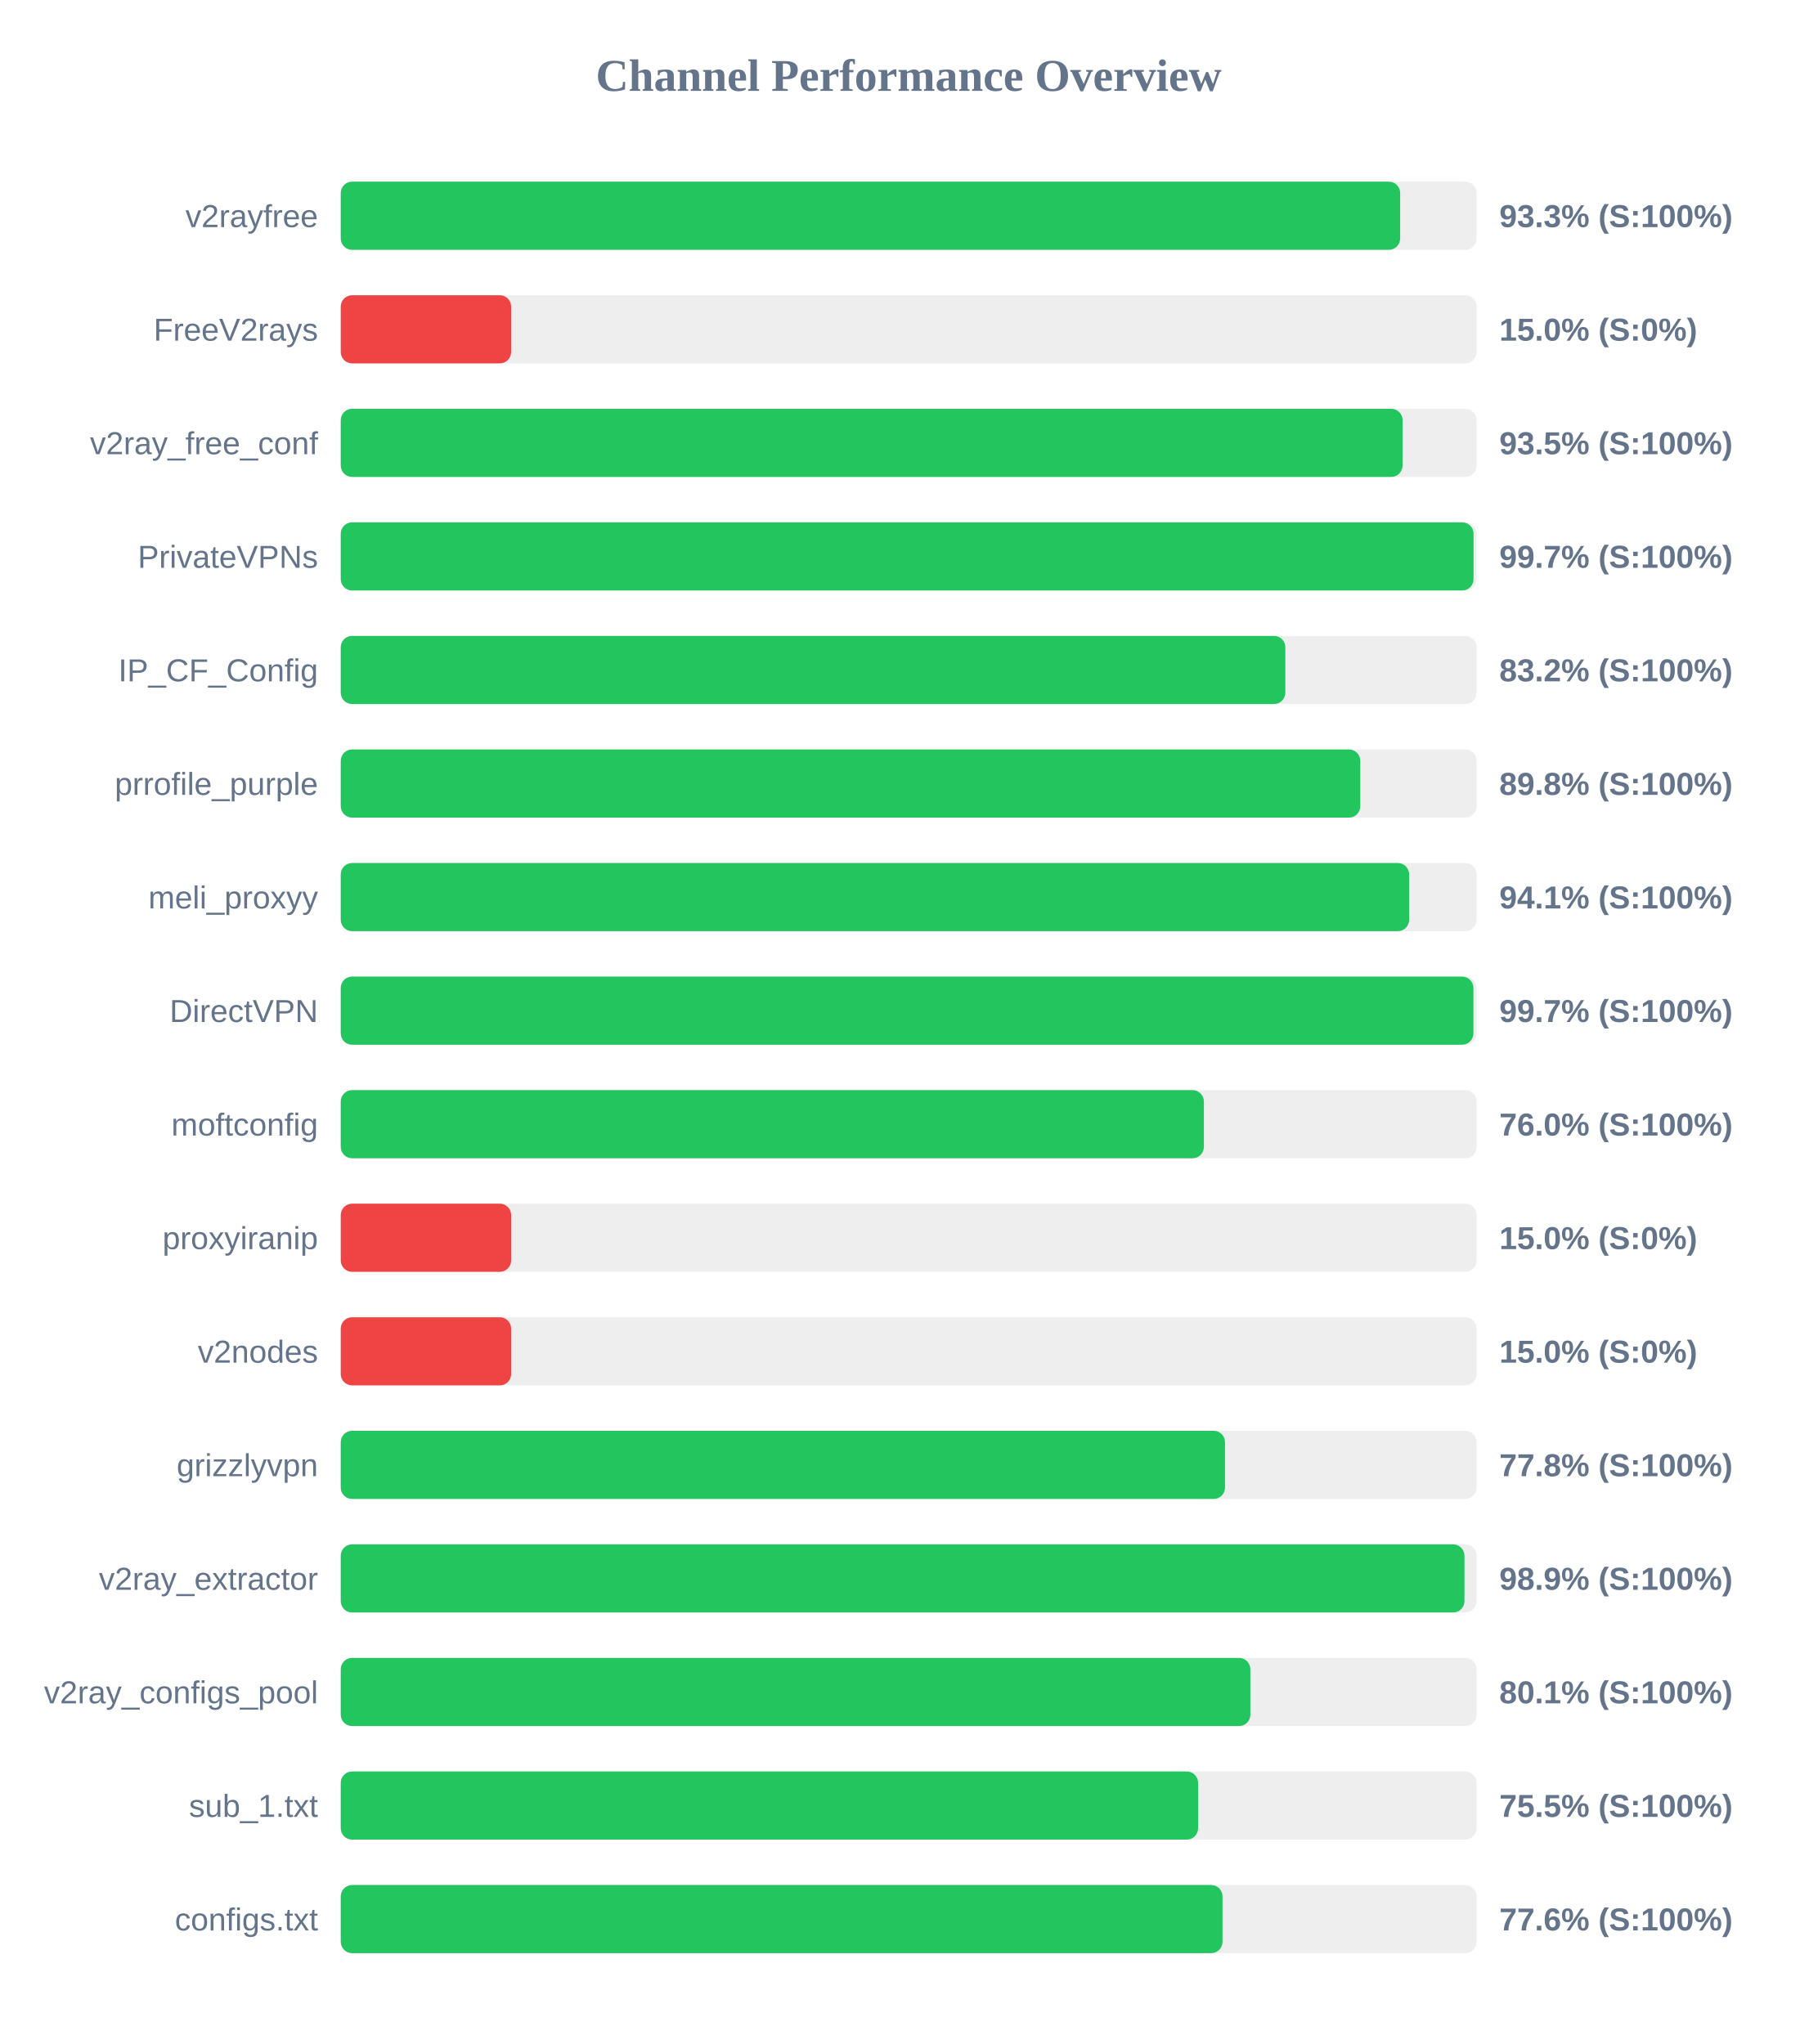
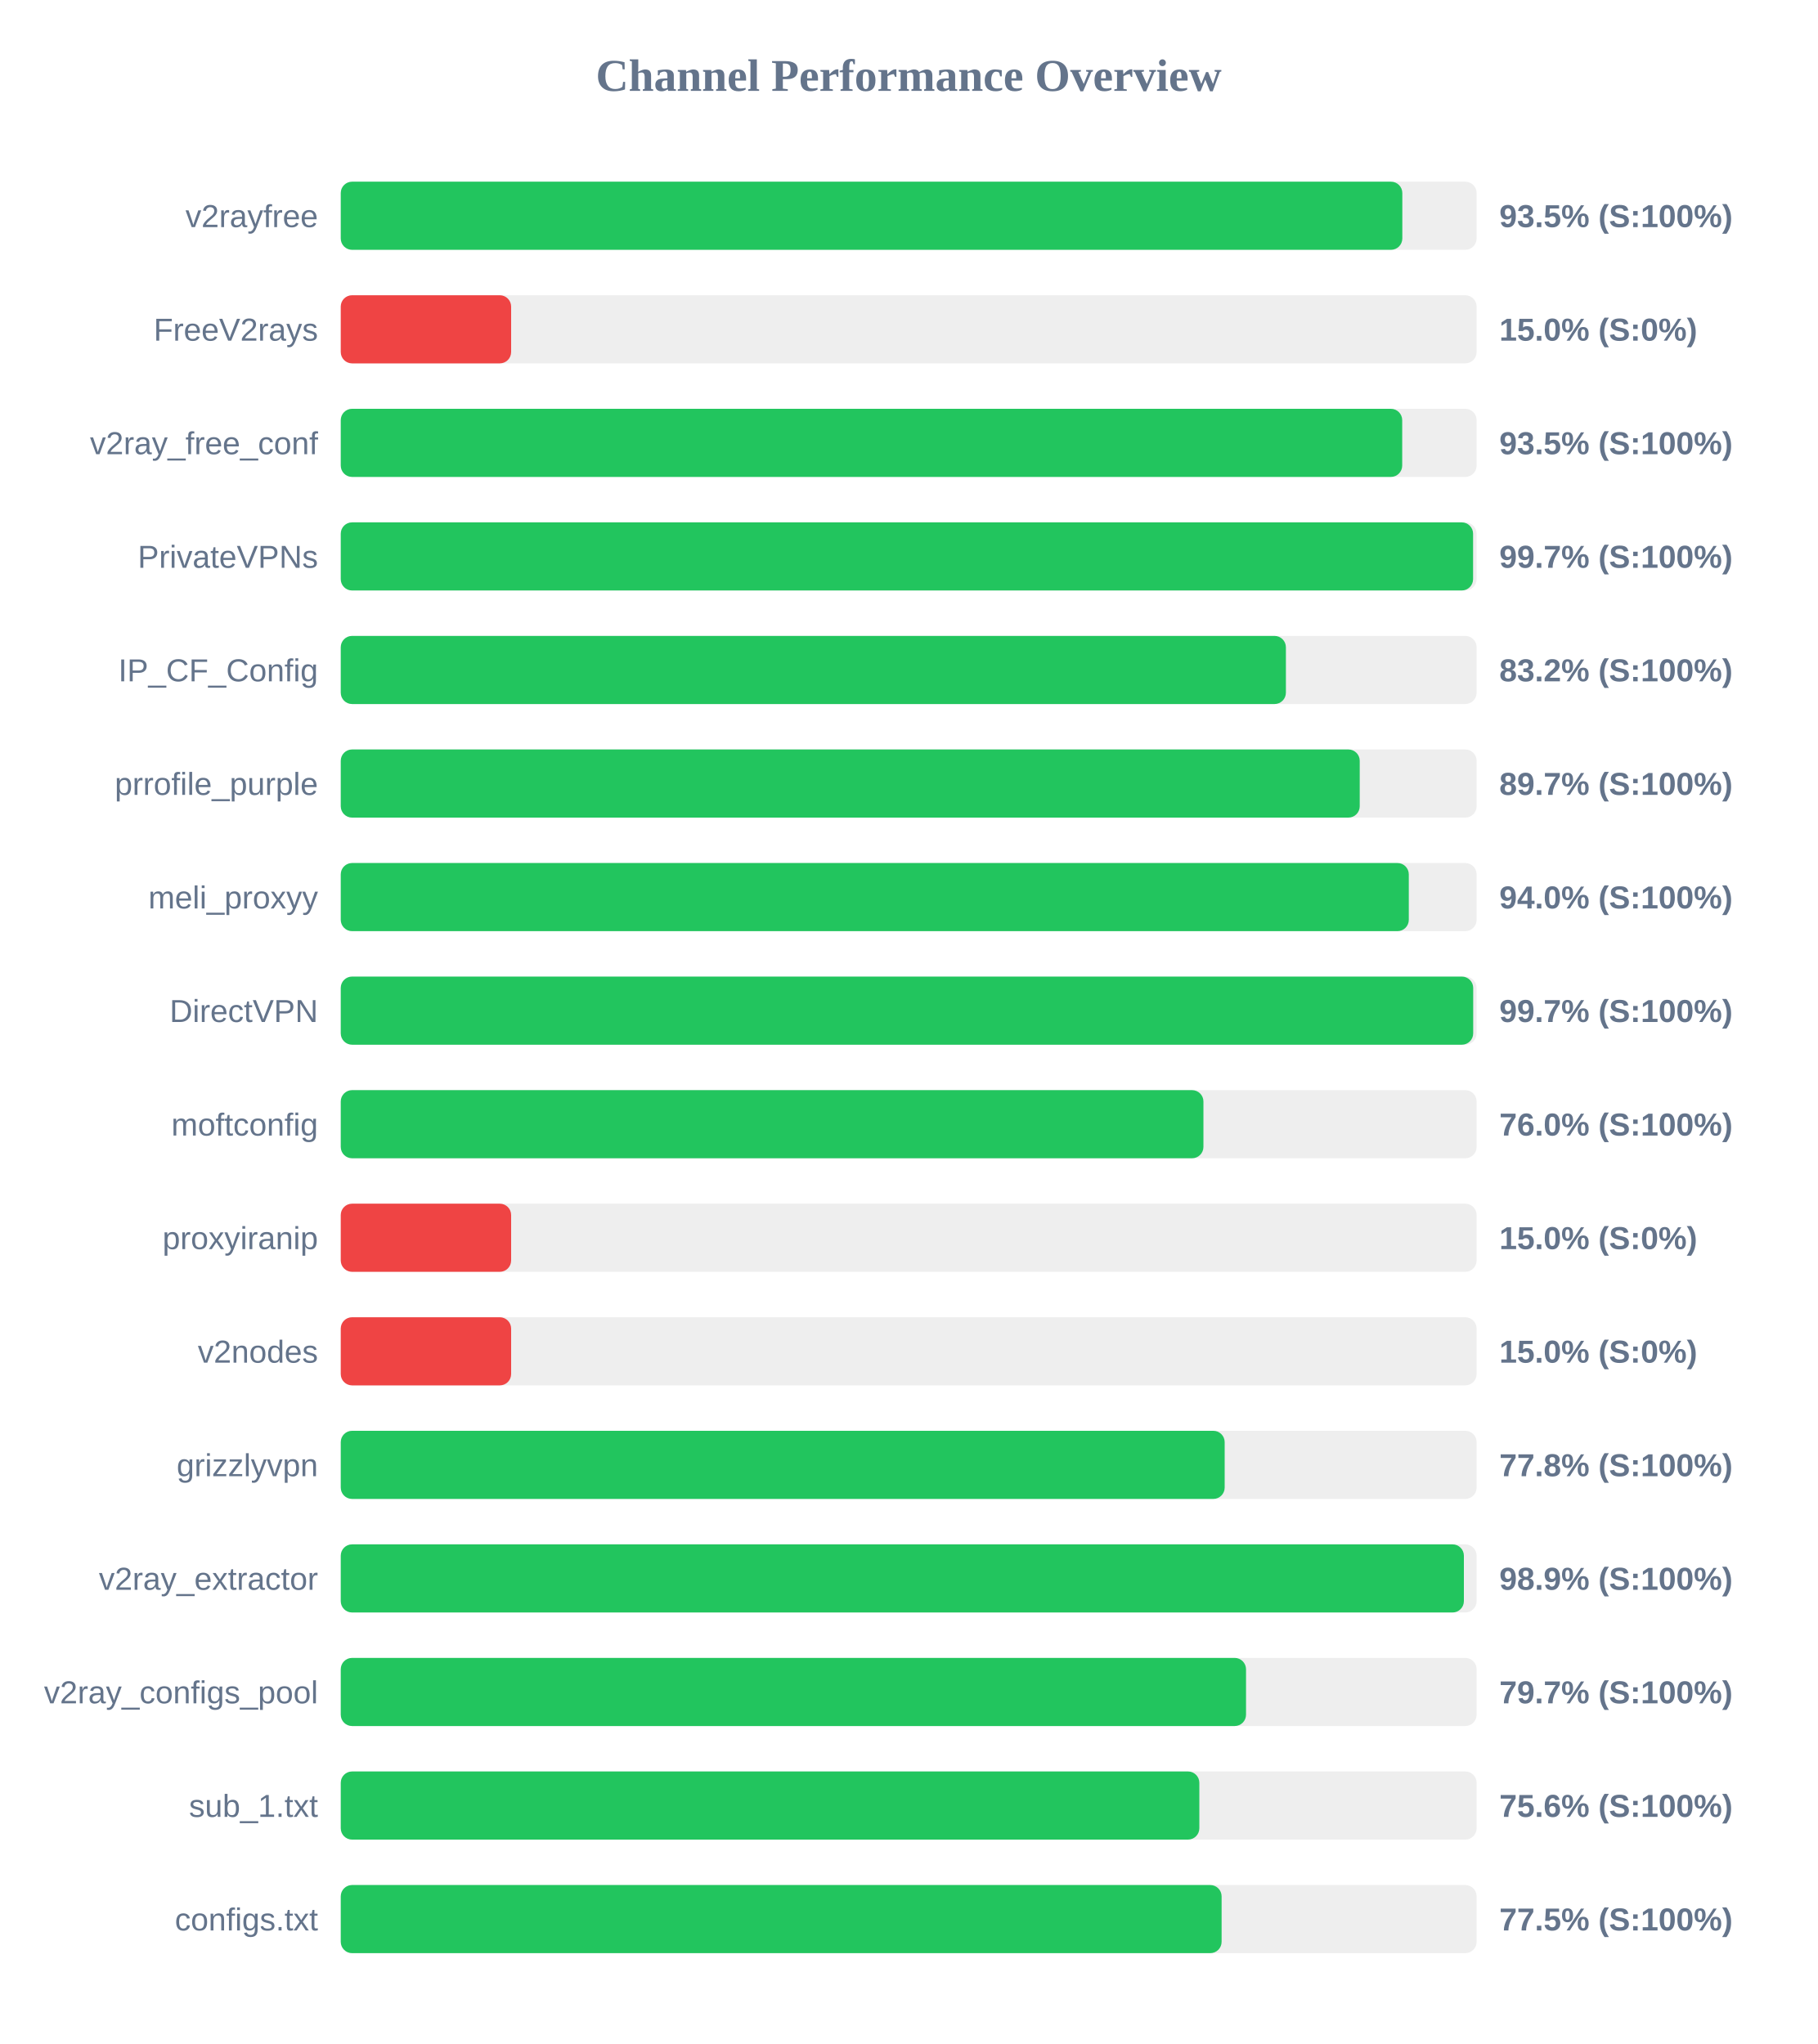
<svg xmlns="http://www.w3.org/2000/svg" width="800" height="900" version="1.1">
  <style>
        .row { font: 14px Arial; fill: #64748b; }
        .score { font: bold 14px Arial; fill: #64748b; }
    </style>
  <text x="400" y="40" text-anchor="middle" font-size="20px" font-weight="bold" fill="#64748b">Channel Performance Overview</text>
  <rect x="150" y="80" width="500" height="30" fill="#eee" rx="5" />
-   <rect x="150" y="80" width="466.35" height="30" fill="#22c55e" rx="5" />
+   <rect x="150" y="80" width="467.3" height="30" fill="#22c55e" rx="5" />
  <text x="140" y="100" text-anchor="end" class="row">v2rayfree</text>
-   <text x="660" y="100" text-anchor="start" class="score">93.3% (S:100%)</text>
+   <text x="660" y="100" text-anchor="start" class="score">93.5% (S:100%)</text>
  <rect x="150" y="130" width="500" height="30" fill="#eee" rx="5" />
  <rect x="150" y="130" width="75.0" height="30" fill="#ef4444" rx="5" />
  <text x="140" y="150" text-anchor="end" class="row">FreeV2rays</text>
  <text x="660" y="150" text-anchor="start" class="score">15.0% (S:0%)</text>
  <rect x="150" y="180" width="500" height="30" fill="#eee" rx="5" />
-   <rect x="150" y="180" width="467.4" height="30" fill="#22c55e" rx="5" />
+   <rect x="150" y="180" width="467.25" height="30" fill="#22c55e" rx="5" />
  <text x="140" y="200" text-anchor="end" class="row">v2ray_free_conf</text>
  <text x="660" y="200" text-anchor="start" class="score">93.5% (S:100%)</text>
  <rect x="150" y="230" width="500" height="30" fill="#eee" rx="5" />
-   <rect x="150" y="230" width="498.65" height="30" fill="#22c55e" rx="5" />
+   <rect x="150" y="230" width="498.45" height="30" fill="#22c55e" rx="5" />
  <text x="140" y="250" text-anchor="end" class="row">PrivateVPNs</text>
  <text x="660" y="250" text-anchor="start" class="score">99.7% (S:100%)</text>
  <rect x="150" y="280" width="500" height="30" fill="#eee" rx="5" />
-   <rect x="150" y="280" width="415.8" height="30" fill="#22c55e" rx="5" />
+   <rect x="150" y="280" width="416.05" height="30" fill="#22c55e" rx="5" />
  <text x="140" y="300" text-anchor="end" class="row">IP_CF_Config</text>
  <text x="660" y="300" text-anchor="start" class="score">83.2% (S:100%)</text>
  <rect x="150" y="330" width="500" height="30" fill="#eee" rx="5" />
-   <rect x="150" y="330" width="448.8" height="30" fill="#22c55e" rx="5" />
+   <rect x="150" y="330" width="448.55" height="30" fill="#22c55e" rx="5" />
  <text x="140" y="350" text-anchor="end" class="row">prrofile_purple</text>
-   <text x="660" y="350" text-anchor="start" class="score">89.8% (S:100%)</text>
+   <text x="660" y="350" text-anchor="start" class="score">89.7% (S:100%)</text>
  <rect x="150" y="380" width="500" height="30" fill="#eee" rx="5" />
-   <rect x="150" y="380" width="470.3" height="30" fill="#22c55e" rx="5" />
+   <rect x="150" y="380" width="470.15" height="30" fill="#22c55e" rx="5" />
  <text x="140" y="400" text-anchor="end" class="row">meli_proxyy</text>
-   <text x="660" y="400" text-anchor="start" class="score">94.1% (S:100%)</text>
+   <text x="660" y="400" text-anchor="start" class="score">94.0% (S:100%)</text>
  <rect x="150" y="430" width="500" height="30" fill="#eee" rx="5" />
-   <rect x="150" y="430" width="498.6" height="30" fill="#22c55e" rx="5" />
+   <rect x="150" y="430" width="498.5" height="30" fill="#22c55e" rx="5" />
  <text x="140" y="450" text-anchor="end" class="row">DirectVPN</text>
  <text x="660" y="450" text-anchor="start" class="score">99.7% (S:100%)</text>
  <rect x="150" y="480" width="500" height="30" fill="#eee" rx="5" />
-   <rect x="150" y="480" width="379.95" height="30" fill="#22c55e" rx="5" />
+   <rect x="150" y="480" width="379.75" height="30" fill="#22c55e" rx="5" />
  <text x="140" y="500" text-anchor="end" class="row">moftconfig</text>
  <text x="660" y="500" text-anchor="start" class="score">76.0% (S:100%)</text>
  <rect x="150" y="530" width="500" height="30" fill="#eee" rx="5" />
  <rect x="150" y="530" width="75.0" height="30" fill="#ef4444" rx="5" />
  <text x="140" y="550" text-anchor="end" class="row">proxyiranip</text>
  <text x="660" y="550" text-anchor="start" class="score">15.0% (S:0%)</text>
  <rect x="150" y="580" width="500" height="30" fill="#eee" rx="5" />
  <rect x="150" y="580" width="75.0" height="30" fill="#ef4444" rx="5" />
  <text x="140" y="600" text-anchor="end" class="row">v2nodes</text>
  <text x="660" y="600" text-anchor="start" class="score">15.0% (S:0%)</text>
  <rect x="150" y="630" width="500" height="30" fill="#eee" rx="5" />
-   <rect x="150" y="630" width="389.25" height="30" fill="#22c55e" rx="5" />
+   <rect x="150" y="630" width="389.1" height="30" fill="#22c55e" rx="5" />
  <text x="140" y="650" text-anchor="end" class="row">grizzlyvpn</text>
  <text x="660" y="650" text-anchor="start" class="score">77.8% (S:100%)</text>
  <rect x="150" y="680" width="500" height="30" fill="#eee" rx="5" />
-   <rect x="150" y="680" width="494.65" height="30" fill="#22c55e" rx="5" />
+   <rect x="150" y="680" width="494.4" height="30" fill="#22c55e" rx="5" />
  <text x="140" y="700" text-anchor="end" class="row">v2ray_extractor</text>
  <text x="660" y="700" text-anchor="start" class="score">98.9% (S:100%)</text>
  <rect x="150" y="730" width="500" height="30" fill="#eee" rx="5" />
-   <rect x="150" y="730" width="400.4" height="30" fill="#22c55e" rx="5" />
+   <rect x="150" y="730" width="398.5" height="30" fill="#22c55e" rx="5" />
  <text x="140" y="750" text-anchor="end" class="row">v2ray_configs_pool</text>
-   <text x="660" y="750" text-anchor="start" class="score">80.1% (S:100%)</text>
+   <text x="660" y="750" text-anchor="start" class="score">79.7% (S:100%)</text>
  <rect x="150" y="780" width="500" height="30" fill="#eee" rx="5" />
-   <rect x="150" y="780" width="377.4" height="30" fill="#22c55e" rx="5" />
+   <rect x="150" y="780" width="377.95" height="30" fill="#22c55e" rx="5" />
  <text x="140" y="800" text-anchor="end" class="row">sub_1.txt</text>
-   <text x="660" y="800" text-anchor="start" class="score">75.5% (S:100%)</text>
+   <text x="660" y="800" text-anchor="start" class="score">75.6% (S:100%)</text>
  <rect x="150" y="830" width="500" height="30" fill="#eee" rx="5" />
-   <rect x="150" y="830" width="388.15" height="30" fill="#22c55e" rx="5" />
+   <rect x="150" y="830" width="387.75" height="30" fill="#22c55e" rx="5" />
  <text x="140" y="850" text-anchor="end" class="row">configs.txt</text>
-   <text x="660" y="850" text-anchor="start" class="score">77.6% (S:100%)</text>
+   <text x="660" y="850" text-anchor="start" class="score">77.5% (S:100%)</text>
</svg>
